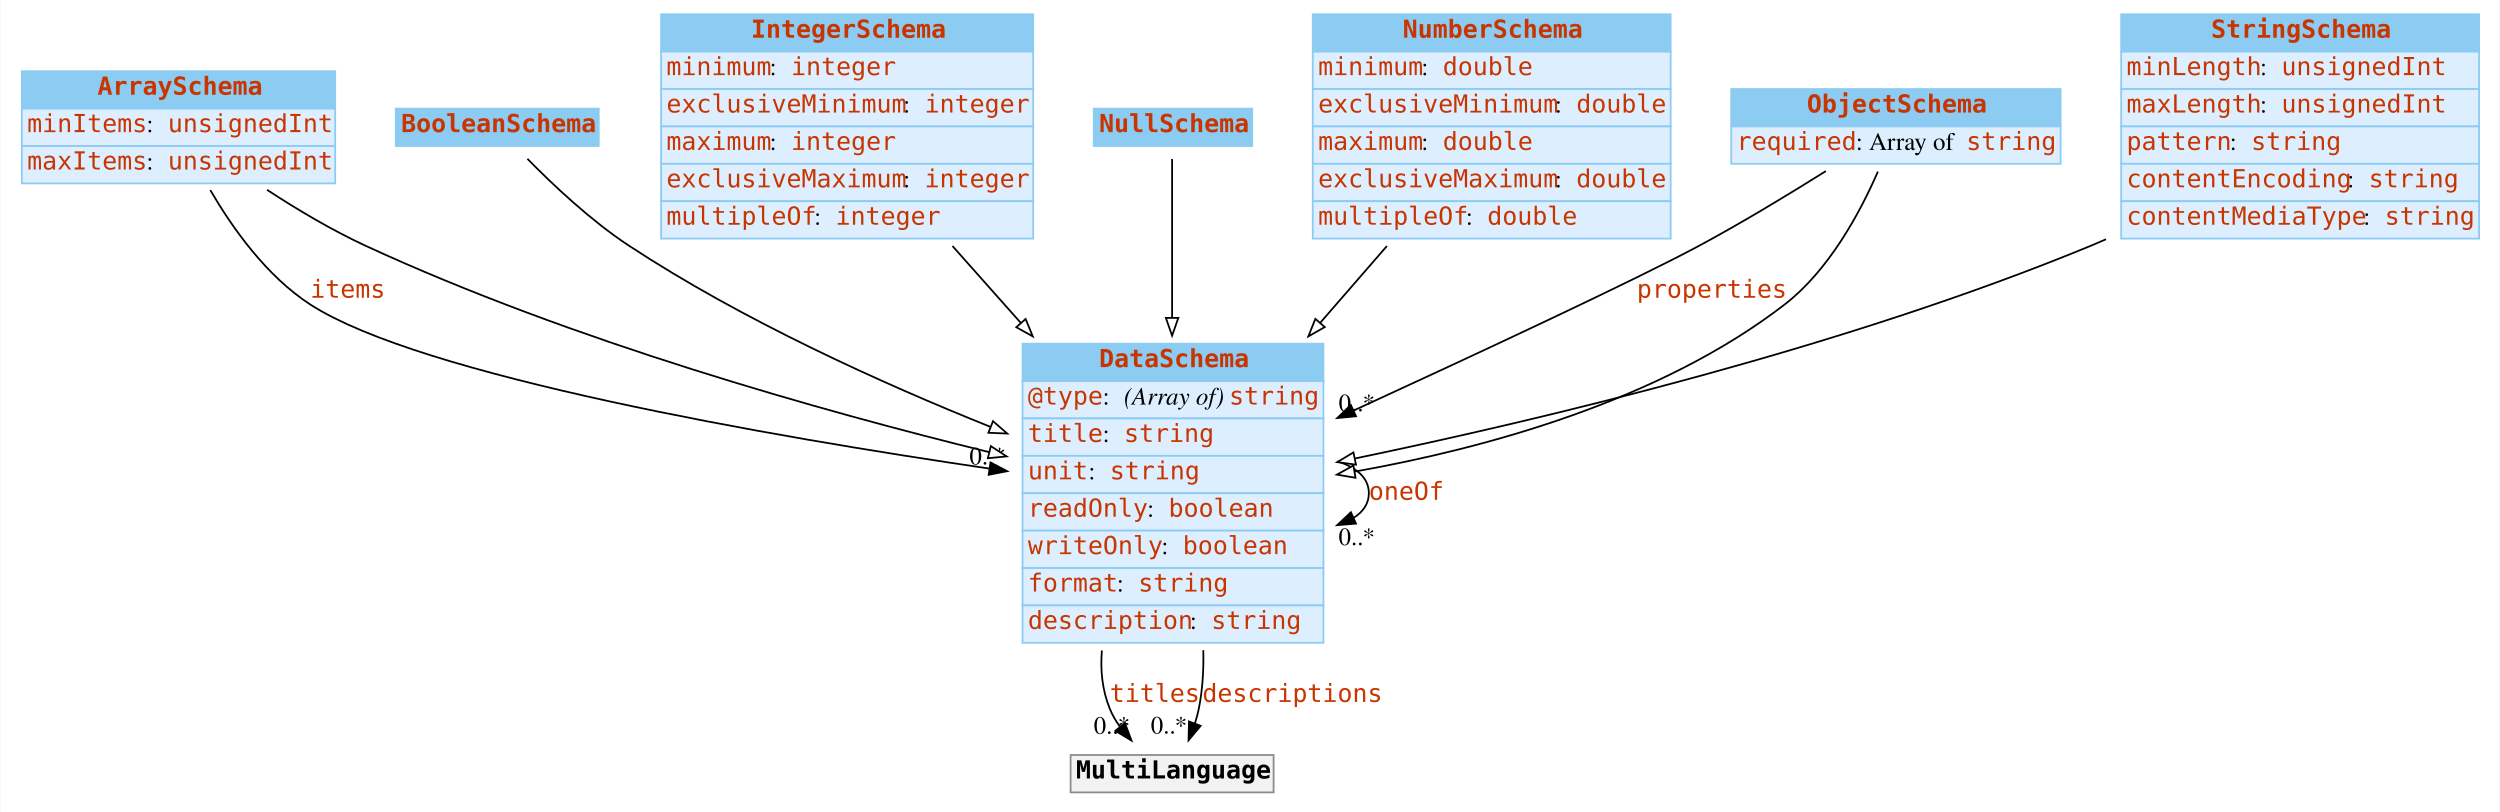
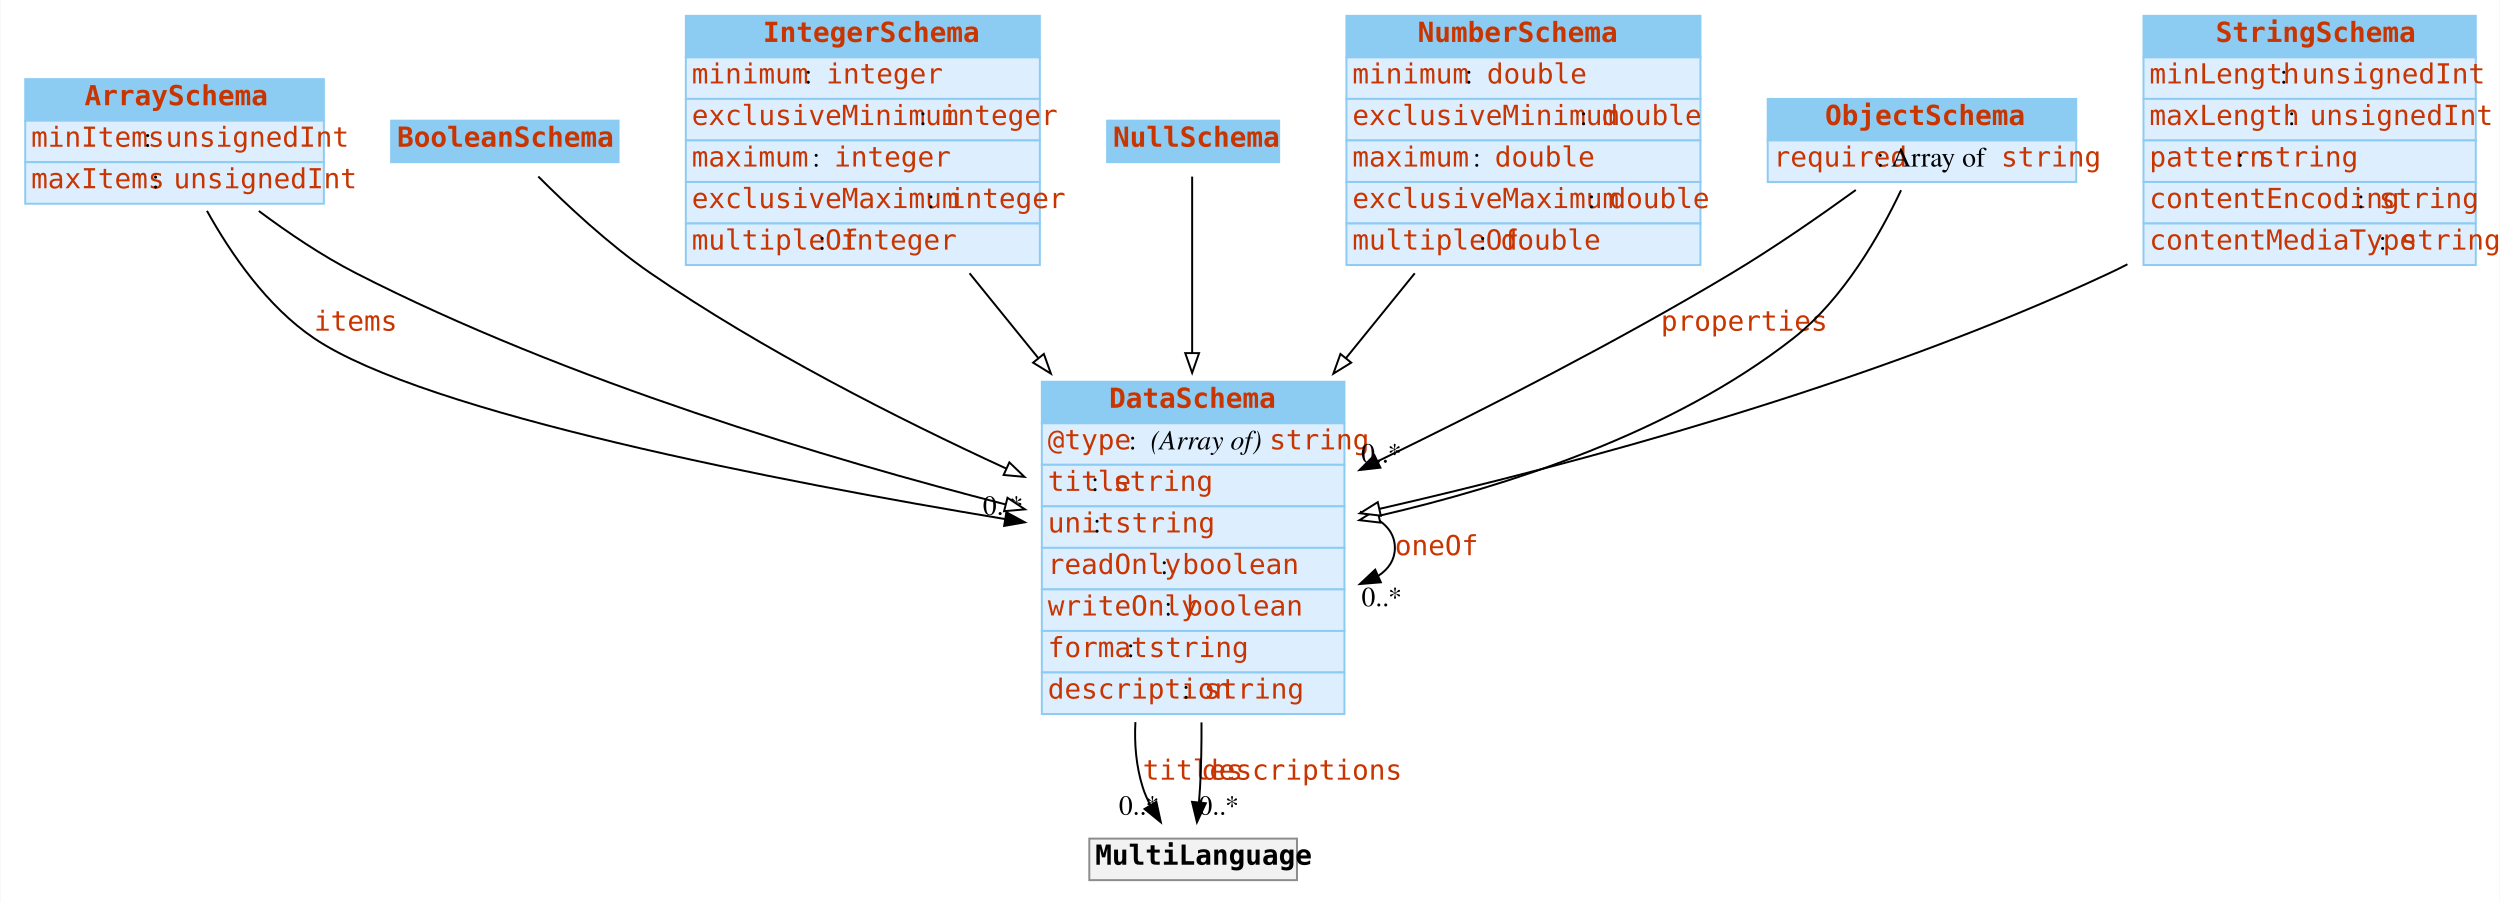
- <svg xmlns="http://www.w3.org/2000/svg" width="1404pt" height="456pt" viewBox="0.00 0.00 1403.50 456.00">
+ <svg xmlns="http://www.w3.org/2000/svg" width="1264pt" height="456pt" viewBox="0.00 0.00 1263.50 456.00">
  <g id="graph0" class="graph" transform="scale(1 1) rotate(0) translate(4 452)">
-     <polygon fill="#ffffff" stroke="transparent" points="-4,4 -4,-452 1399.5,-452 1399.5,4 -4,4" />
+     <polygon fill="#ffffff" stroke="transparent" points="-4,4 -4,-452 1259.5,-452 1259.5,4 -4,4" />
    <g id="node1" class="node">
-       <polygon fill="#8ccbf2" stroke="transparent" points="8,-391 8,-412 184,-412 184,-391 8,-391" />
-       <polygon fill="none" stroke="#8ccbf2" points="8,-391 8,-412 184,-412 184,-391 8,-391" />
-       <text text-anchor="start" x="50.5" y="-398.8" font-family="mono" font-weight="bold" font-size="14.00" fill="#c83500">ArraySchema</text>
-       <polygon fill="#ddeeff" stroke="transparent" points="8,-370 8,-391 184,-391 184,-370 8,-370" />
-       <polygon fill="none" stroke="#8ccbf2" points="8,-370 8,-391 184,-391 184,-370 8,-370" />
-       <text text-anchor="start" x="11" y="-377.8" font-family="mono" font-size="14.00" fill="#c83500">minItems</text>
-       <text text-anchor="start" x="78" y="-377.8" font-family="Times,serif" font-size="14.00" fill="#000000"> : </text>
-       <text text-anchor="start" x="90" y="-377.8" font-family="mono" font-size="14.00" fill="#c83500">unsignedInt</text>
-       <polygon fill="#ddeeff" stroke="transparent" points="8,-349 8,-370 184,-370 184,-349 8,-349" />
-       <polygon fill="none" stroke="#8ccbf2" points="8,-349 8,-370 184,-370 184,-349 8,-349" />
-       <text text-anchor="start" x="11" y="-356.8" font-family="mono" font-size="14.00" fill="#c83500">maxItems</text>
-       <text text-anchor="start" x="78" y="-356.8" font-family="Times,serif" font-size="14.00" fill="#000000"> : </text>
-       <text text-anchor="start" x="90" y="-356.8" font-family="mono" font-size="14.00" fill="#c83500">unsignedInt</text>
+       <polygon fill="#8ccbf2" stroke="transparent" points="8.5,-391 8.5,-412 159.5,-412 159.5,-391 8.5,-391" />
+       <polygon fill="none" stroke="#8ccbf2" points="8.5,-391 8.5,-412 159.5,-412 159.5,-391 8.5,-391" />
+       <text text-anchor="start" x="38.5" y="-398.8" font-family="mono" font-weight="bold" font-size="14.00" fill="#c83500">ArraySchema</text>
+       <polygon fill="#ddeeff" stroke="transparent" points="8.5,-370 8.5,-391 159.5,-391 159.5,-370 8.5,-370" />
+       <polygon fill="none" stroke="#8ccbf2" points="8.5,-370 8.5,-391 159.5,-391 159.5,-370 8.5,-370" />
+       <text text-anchor="start" x="11.5" y="-377.8" font-family="mono" font-size="14.00" fill="#c83500">minItems</text>
+       <text text-anchor="start" x="68.5" y="-377.8" font-family="Times,serif" font-size="14.00" fill="#000000"> : </text>
+       <text text-anchor="start" x="79.5" y="-377.8" font-family="mono" font-size="14.00" fill="#c83500">unsignedInt</text>
+       <polygon fill="#ddeeff" stroke="transparent" points="8.5,-349 8.5,-370 159.5,-370 159.5,-349 8.5,-349" />
+       <polygon fill="none" stroke="#8ccbf2" points="8.5,-349 8.5,-370 159.5,-370 159.5,-349 8.5,-349" />
+       <text text-anchor="start" x="11.5" y="-356.8" font-family="mono" font-size="14.00" fill="#c83500">maxItems</text>
+       <text text-anchor="start" x="72.5" y="-356.8" font-family="Times,serif" font-size="14.00" fill="#000000"> : </text>
+       <text text-anchor="start" x="83.5" y="-356.8" font-family="mono" font-size="14.00" fill="#c83500">unsignedInt</text>
    </g>
    <g id="node3" class="node">
-       <polygon fill="#8ccbf2" stroke="transparent" points="570,-238 570,-259 739,-259 739,-238 570,-238" />
-       <polygon fill="none" stroke="#8ccbf2" points="570,-238 570,-259 739,-259 739,-238 570,-238" />
-       <text text-anchor="start" x="613" y="-245.8" font-family="mono" font-weight="bold" font-size="14.00" fill="#c83500">DataSchema</text>
-       <polygon fill="#ddeeff" stroke="transparent" points="570,-217 570,-238 739,-238 739,-217 570,-217" />
-       <polygon fill="none" stroke="#8ccbf2" points="570,-217 570,-238 739,-238 739,-217 570,-217" />
-       <text text-anchor="start" x="573" y="-224.8" font-family="mono" font-size="14.00" fill="#c83500">@type</text>
-       <text text-anchor="start" x="615" y="-224.8" font-family="Times,serif" font-size="14.00" fill="#000000"> : </text>
-       <text text-anchor="start" x="627" y="-224.8" font-family="Times,serif" font-style="italic" font-size="14.00" fill="#000000">(Array of) </text>
-       <text text-anchor="start" x="686" y="-224.8" font-family="mono" font-size="14.00" fill="#c83500">string</text>
-       <polygon fill="#ddeeff" stroke="transparent" points="570,-196 570,-217 739,-217 739,-196 570,-196" />
-       <polygon fill="none" stroke="#8ccbf2" points="570,-196 570,-217 739,-217 739,-196 570,-196" />
-       <text text-anchor="start" x="573" y="-203.8" font-family="mono" font-size="14.00" fill="#c83500">title</text>
-       <text text-anchor="start" x="615" y="-203.8" font-family="Times,serif" font-size="14.00" fill="#000000"> : </text>
-       <text text-anchor="start" x="627" y="-203.8" font-family="mono" font-size="14.00" fill="#c83500">string</text>
-       <polygon fill="#ddeeff" stroke="transparent" points="570,-175 570,-196 739,-196 739,-175 570,-175" />
-       <polygon fill="none" stroke="#8ccbf2" points="570,-175 570,-196 739,-196 739,-175 570,-175" />
-       <text text-anchor="start" x="573" y="-182.8" font-family="mono" font-size="14.00" fill="#c83500">unit</text>
-       <text text-anchor="start" x="607" y="-182.8" font-family="Times,serif" font-size="14.00" fill="#000000"> : </text>
-       <text text-anchor="start" x="619" y="-182.8" font-family="mono" font-size="14.00" fill="#c83500">string</text>
-       <polygon fill="#ddeeff" stroke="transparent" points="570,-154 570,-175 739,-175 739,-154 570,-154" />
-       <polygon fill="none" stroke="#8ccbf2" points="570,-154 570,-175 739,-175 739,-154 570,-154" />
-       <text text-anchor="start" x="573" y="-161.8" font-family="mono" font-size="14.00" fill="#c83500">readOnly</text>
-       <text text-anchor="start" x="640" y="-161.8" font-family="Times,serif" font-size="14.00" fill="#000000"> : </text>
-       <text text-anchor="start" x="652" y="-161.8" font-family="mono" font-size="14.00" fill="#c83500">boolean</text>
-       <polygon fill="#ddeeff" stroke="transparent" points="570,-133 570,-154 739,-154 739,-133 570,-133" />
-       <polygon fill="none" stroke="#8ccbf2" points="570,-133 570,-154 739,-154 739,-133 570,-133" />
-       <text text-anchor="start" x="573" y="-140.8" font-family="mono" font-size="14.00" fill="#c83500">writeOnly</text>
-       <text text-anchor="start" x="648" y="-140.8" font-family="Times,serif" font-size="14.00" fill="#000000"> : </text>
-       <text text-anchor="start" x="660" y="-140.8" font-family="mono" font-size="14.00" fill="#c83500">boolean</text>
-       <polygon fill="#ddeeff" stroke="transparent" points="570,-112 570,-133 739,-133 739,-112 570,-112" />
-       <polygon fill="none" stroke="#8ccbf2" points="570,-112 570,-133 739,-133 739,-112 570,-112" />
-       <text text-anchor="start" x="573" y="-119.8" font-family="mono" font-size="14.00" fill="#c83500">format</text>
-       <text text-anchor="start" x="623" y="-119.8" font-family="Times,serif" font-size="14.00" fill="#000000"> : </text>
-       <text text-anchor="start" x="635" y="-119.8" font-family="mono" font-size="14.00" fill="#c83500">string</text>
-       <polygon fill="#ddeeff" stroke="transparent" points="570,-91 570,-112 739,-112 739,-91 570,-91" />
-       <polygon fill="none" stroke="#8ccbf2" points="570,-91 570,-112 739,-112 739,-91 570,-91" />
-       <text text-anchor="start" x="573" y="-98.8" font-family="mono" font-size="14.00" fill="#c83500">description</text>
-       <text text-anchor="start" x="664" y="-98.8" font-family="Times,serif" font-size="14.00" fill="#000000"> : </text>
-       <text text-anchor="start" x="676" y="-98.8" font-family="mono" font-size="14.00" fill="#c83500">string</text>
+       <polygon fill="#8ccbf2" stroke="transparent" points="522.5,-238 522.5,-259 675.5,-259 675.5,-238 522.5,-238" />
+       <polygon fill="none" stroke="#8ccbf2" points="522.5,-238 522.5,-259 675.5,-259 675.5,-238 522.5,-238" />
+       <text text-anchor="start" x="556.5" y="-245.8" font-family="mono" font-weight="bold" font-size="14.00" fill="#c83500">DataSchema</text>
+       <polygon fill="#ddeeff" stroke="transparent" points="522.5,-217 522.5,-238 675.5,-238 675.5,-217 522.5,-217" />
+       <polygon fill="none" stroke="#8ccbf2" points="522.5,-217 522.5,-238 675.5,-238 675.5,-217 522.5,-217" />
+       <text text-anchor="start" x="525.5" y="-224.8" font-family="mono" font-size="14.00" fill="#c83500">@type</text>
+       <text text-anchor="start" x="566.5" y="-224.8" font-family="Times,serif" font-size="14.00" fill="#000000"> : </text>
+       <text text-anchor="start" x="577.5" y="-224.8" font-family="Times,serif" font-style="italic" font-size="14.00" fill="#000000">(Array of) </text>
+       <text text-anchor="start" x="637.5" y="-224.8" font-family="mono" font-size="14.00" fill="#c83500">string</text>
+       <polygon fill="#ddeeff" stroke="transparent" points="522.5,-196 522.5,-217 675.5,-217 675.5,-196 522.5,-196" />
+       <polygon fill="none" stroke="#8ccbf2" points="522.5,-196 522.5,-217 675.5,-217 675.5,-196 522.5,-196" />
+       <text text-anchor="start" x="525.5" y="-203.8" font-family="mono" font-size="14.00" fill="#c83500">title</text>
+       <text text-anchor="start" x="547.5" y="-203.8" font-family="Times,serif" font-size="14.00" fill="#000000"> : </text>
+       <text text-anchor="start" x="558.5" y="-203.8" font-family="mono" font-size="14.00" fill="#c83500">string</text>
+       <polygon fill="#ddeeff" stroke="transparent" points="522.5,-175 522.5,-196 675.5,-196 675.5,-175 522.5,-175" />
+       <polygon fill="none" stroke="#8ccbf2" points="522.5,-175 522.5,-196 675.5,-196 675.5,-175 522.5,-175" />
+       <text text-anchor="start" x="525.5" y="-182.8" font-family="mono" font-size="14.00" fill="#c83500">unit</text>
+       <text text-anchor="start" x="548.5" y="-182.8" font-family="Times,serif" font-size="14.00" fill="#000000"> : </text>
+       <text text-anchor="start" x="559.5" y="-182.8" font-family="mono" font-size="14.00" fill="#c83500">string</text>
+       <polygon fill="#ddeeff" stroke="transparent" points="522.5,-154 522.5,-175 675.5,-175 675.5,-154 522.5,-154" />
+       <polygon fill="none" stroke="#8ccbf2" points="522.5,-154 522.5,-175 675.5,-175 675.5,-154 522.5,-154" />
+       <text text-anchor="start" x="525.5" y="-161.8" font-family="mono" font-size="14.00" fill="#c83500">readOnly</text>
+       <text text-anchor="start" x="582.5" y="-161.8" font-family="Times,serif" font-size="14.00" fill="#000000"> : </text>
+       <text text-anchor="start" x="593.5" y="-161.8" font-family="mono" font-size="14.00" fill="#c83500">boolean</text>
+       <polygon fill="#ddeeff" stroke="transparent" points="522.5,-133 522.5,-154 675.5,-154 675.5,-133 522.5,-133" />
+       <polygon fill="none" stroke="#8ccbf2" points="522.5,-133 522.5,-154 675.5,-154 675.5,-133 522.5,-133" />
+       <text text-anchor="start" x="525.5" y="-140.8" font-family="mono" font-size="14.00" fill="#c83500">writeOnly</text>
+       <text text-anchor="start" x="584.5" y="-140.8" font-family="Times,serif" font-size="14.00" fill="#000000"> : </text>
+       <text text-anchor="start" x="595.5" y="-140.8" font-family="mono" font-size="14.00" fill="#c83500">boolean</text>
+       <polygon fill="#ddeeff" stroke="transparent" points="522.5,-112 522.5,-133 675.5,-133 675.5,-112 522.5,-112" />
+       <polygon fill="none" stroke="#8ccbf2" points="522.5,-112 522.5,-133 675.5,-133 675.5,-112 522.5,-112" />
+       <text text-anchor="start" x="525.5" y="-119.8" font-family="mono" font-size="14.00" fill="#c83500">format</text>
+       <text text-anchor="start" x="565.5" y="-119.8" font-family="Times,serif" font-size="14.00" fill="#000000"> : </text>
+       <text text-anchor="start" x="576.5" y="-119.8" font-family="mono" font-size="14.00" fill="#c83500">string</text>
+       <polygon fill="#ddeeff" stroke="transparent" points="522.5,-91 522.5,-112 675.5,-112 675.5,-91 522.5,-91" />
+       <polygon fill="none" stroke="#8ccbf2" points="522.5,-91 522.5,-112 675.5,-112 675.5,-91 522.5,-91" />
+       <text text-anchor="start" x="525.5" y="-98.8" font-family="mono" font-size="14.00" fill="#c83500">description</text>
+       <text text-anchor="start" x="593.5" y="-98.8" font-family="Times,serif" font-size="14.00" fill="#000000"> : </text>
+       <text text-anchor="start" x="604.5" y="-98.8" font-family="mono" font-size="14.00" fill="#c83500">string</text>
    </g>
    <g id="edge4" class="edge">
-       <path fill="none" stroke="#000000" d="M113.849,-345.231C126.571,-323.392 145.708,-296.731 170,-281 231.976,-240.866 428.487,-206.891 551.224,-188.863" />
-       <polygon fill="#000000" stroke="#000000" points="552.005,-192.286 561.396,-187.381 550.995,-185.359 552.005,-192.286" />
-       <text text-anchor="start" x="170" y="-284.8" font-family="mono" font-size="14.00" fill="#c83500">items</text>
-       <text text-anchor="middle" x="550.396" y="-191.181" font-family="Times,serif" font-size="14.00" fill="#000000">0..*</text>
+       <path fill="none" stroke="#000000" d="M100.395,-345.391C112.509,-323.616 130.854,-296.965 154.5,-281 210.845,-242.957 391.097,-208.295 503.862,-189.57" />
+       <polygon fill="#000000" stroke="#000000" points="504.584,-192.998 513.882,-187.918 503.446,-186.091 504.584,-192.998" />
+       <text text-anchor="start" x="154.5" y="-284.8" font-family="mono" font-size="14.00" fill="#c83500">items</text>
+       <text text-anchor="middle" x="502.882" y="-191.718" font-family="Times,serif" font-size="14.00" fill="#000000">0..*</text>
    </g>
    <g id="edge6" class="edge">
-       <path fill="none" stroke="#000000" d="M145.694,-345.403C162.679,-334.306 182.155,-322.707 201,-314 316.401,-260.677 457.545,-221.081 551.303,-198.069" />
-       <polygon fill="#ffffff" stroke="#000000" points="552.188,-201.456 561.076,-195.689 550.532,-194.655 552.188,-201.456" />
+       <path fill="none" stroke="#000000" d="M126.607,-345.335C141.46,-334.233 158.618,-322.649 175.5,-314 282.759,-259.048 416.261,-219.475 504.26,-196.93" />
+       <polygon fill="#ffffff" stroke="#000000" points="505.131,-200.32 513.961,-194.466 503.408,-193.535 505.131,-200.32" />
    </g>
    <g id="node2" class="node">
-       <polygon fill="#8ccbf2" stroke="transparent" points="218,-370 218,-391 332,-391 332,-370 218,-370" />
-       <polygon fill="none" stroke="#8ccbf2" points="218,-370 218,-391 332,-391 332,-370 218,-370" />
-       <text text-anchor="start" x="221" y="-377.8" font-family="mono" font-weight="bold" font-size="14.00" fill="#c83500">BooleanSchema</text>
+       <polygon fill="#8ccbf2" stroke="transparent" points="193.5,-370 193.5,-391 308.5,-391 308.5,-370 193.5,-370" />
+       <polygon fill="none" stroke="#8ccbf2" points="193.5,-370 193.5,-391 308.5,-391 308.5,-370 193.5,-370" />
+       <text text-anchor="start" x="196.5" y="-377.8" font-family="mono" font-weight="bold" font-size="14.00" fill="#c83500">BooleanSchema</text>
    </g>
    <g id="edge7" class="edge">
-       <path fill="none" stroke="#000000" d="M291.956,-362.812C306.185,-348.284 327.569,-328.093 349,-314 412.589,-272.184 490.81,-236.815 552.116,-212.219" />
-       <polygon fill="#ffffff" stroke="#000000" points="553.422,-215.467 561.42,-208.517 550.834,-208.963 553.422,-215.467" />
+       <path fill="none" stroke="#000000" d="M267.907,-362.758C282.227,-348.388 303.512,-328.44 324.5,-314 380.996,-275.13 449.851,-240.245 504.403,-215.145" />
+       <polygon fill="#ffffff" stroke="#000000" points="506.081,-218.227 513.722,-210.888 503.172,-211.86 506.081,-218.227" />
    </g>
    <g id="edge1" class="edge">
-       <path fill="none" stroke="#000000" d="M746.702,-192.923C757.485,-189.615 764.5,-183.641 764.5,-175 764.5,-169.195 761.333,-164.593 755.985,-161.195" />
-       <polygon fill="#000000" stroke="#000000" points="757.262,-157.933 746.702,-157.077 754.424,-164.331 757.262,-157.933" />
-       <text text-anchor="start" x="764.5" y="-171.3" font-family="mono" font-size="14.00" fill="#c83500">oneOf</text>
-       <text text-anchor="middle" x="757.702" y="-145.877" font-family="Times,serif" font-size="14.00" fill="#000000">0..*</text>
+       <path fill="none" stroke="#000000" d="M683.336,-193.288C693.989,-190.065 701,-183.969 701,-175 701,-168.974 697.835,-164.245 692.527,-160.813" />
+       <polygon fill="#000000" stroke="#000000" points="693.894,-157.59 683.336,-156.712 691.042,-163.983 693.894,-157.59" />
+       <text text-anchor="start" x="701" y="-171.3" font-family="mono" font-size="14.00" fill="#c83500">oneOf</text>
+       <text text-anchor="middle" x="694.336" y="-145.512" font-family="Times,serif" font-size="14.00" fill="#000000">0..*</text>
    </g>
    <g id="node9" class="node">
-       <polygon fill="#f2f2f2" stroke="transparent" points="597,-7 597,-28 711,-28 711,-7 597,-7" />
-       <polygon fill="none" stroke="#8c8c8c" points="597,-7 597,-28 711,-28 711,-7 597,-7" />
-       <text text-anchor="start" x="600" y="-14.8" font-family="mono" font-weight="bold" font-size="14.00" fill="#000000">MultiLanguage</text>
+       <polygon fill="#f2f2f2" stroke="transparent" points="546.5,-7 546.5,-28 651.5,-28 651.5,-7 546.5,-7" />
+       <polygon fill="none" stroke="#8c8c8c" points="546.5,-7 546.5,-28 651.5,-28 651.5,-7 546.5,-7" />
+       <text text-anchor="start" x="549.5" y="-14.8" font-family="mono" font-weight="bold" font-size="14.00" fill="#000000">MultiLanguage</text>
    </g>
    <g id="edge2" class="edge">
-       <path fill="none" stroke="#000000" d="M614.569,-86.697C613.648,-75.568 614.764,-64.435 619,-54 620.428,-50.482 622.384,-47.118 624.646,-43.959" />
-       <polygon fill="#000000" stroke="#000000" points="627.479,-46.027 631.199,-36.107 622.105,-41.542 627.479,-46.027" />
-       <text text-anchor="start" x="619" y="-57.8" font-family="mono" font-size="14.00" fill="#c83500">titles</text>
-       <text text-anchor="middle" x="620.199" y="-39.907" font-family="Times,serif" font-size="14.00" fill="#000000">0..*</text>
+       <path fill="none" stroke="#000000" d="M569.808,-86.902C569.237,-75.74 570.198,-64.542 573.5,-54 574.478,-50.878 575.832,-47.788 577.41,-44.809" />
+       <polygon fill="#000000" stroke="#000000" points="580.398,-46.631 582.656,-36.28 574.436,-42.964 580.398,-46.631" />
+       <text text-anchor="start" x="573.5" y="-57.8" font-family="mono" font-size="14.00" fill="#c83500">titles</text>
+       <text text-anchor="middle" x="571.656" y="-40.08" font-family="Times,serif" font-size="14.00" fill="#000000">0..*</text>
    </g>
    <g id="edge3" class="edge">
-       <path fill="none" stroke="#000000" d="M671.524,-86.858C671.795,-75.756 671.117,-64.586 669,-54 668.458,-51.292 667.709,-48.534 666.831,-45.809" />
-       <polygon fill="#000000" stroke="#000000" points="670.03,-44.371 663.234,-36.243 663.477,-46.835 670.03,-44.371" />
-       <text text-anchor="start" x="671" y="-57.8" font-family="mono" font-size="14.00" fill="#c83500">descriptions</text>
-       <text text-anchor="middle" x="652.234" y="-40.043" font-family="Times,serif" font-size="14.00" fill="#000000">0..*</text>
+       <path fill="none" stroke="#000000" d="M603.229,-86.756C603.287,-75.723 603.087,-64.598 602.5,-54 602.365,-51.563 602.179,-49.038 601.961,-46.506" />
+       <polygon fill="#000000" stroke="#000000" points="605.415,-45.879 600.928,-36.282 598.451,-46.583 605.415,-45.879" />
+       <text text-anchor="start" x="603.5" y="-57.8" font-family="mono" font-size="14.00" fill="#c83500">descriptions</text>
+       <text text-anchor="middle" x="611.928" y="-40.081" font-family="Times,serif" font-size="14.00" fill="#000000">0..*</text>
    </g>
    <g id="node4" class="node">
-       <polygon fill="#8ccbf2" stroke="transparent" points="367,-423 367,-444 576,-444 576,-423 367,-423" />
-       <polygon fill="none" stroke="#8ccbf2" points="367,-423 367,-444 576,-444 576,-423 367,-423" />
-       <text text-anchor="start" x="417.5" y="-430.8" font-family="mono" font-weight="bold" font-size="14.00" fill="#c83500">IntegerSchema</text>
-       <polygon fill="#ddeeff" stroke="transparent" points="367,-402 367,-423 576,-423 576,-402 367,-402" />
-       <polygon fill="none" stroke="#8ccbf2" points="367,-402 367,-423 576,-423 576,-402 367,-402" />
-       <text text-anchor="start" x="370" y="-409.8" font-family="mono" font-size="14.00" fill="#c83500">minimum</text>
-       <text text-anchor="start" x="428" y="-409.8" font-family="Times,serif" font-size="14.00" fill="#000000"> : </text>
-       <text text-anchor="start" x="440" y="-409.8" font-family="mono" font-size="14.00" fill="#c83500">integer</text>
-       <polygon fill="#ddeeff" stroke="transparent" points="367,-381 367,-402 576,-402 576,-381 367,-381" />
-       <polygon fill="none" stroke="#8ccbf2" points="367,-381 367,-402 576,-402 576,-381 367,-381" />
-       <text text-anchor="start" x="370" y="-388.8" font-family="mono" font-size="14.00" fill="#c83500">exclusiveMinimum</text>
-       <text text-anchor="start" x="503" y="-388.8" font-family="Times,serif" font-size="14.00" fill="#000000"> : </text>
-       <text text-anchor="start" x="515" y="-388.8" font-family="mono" font-size="14.00" fill="#c83500">integer</text>
-       <polygon fill="#ddeeff" stroke="transparent" points="367,-360 367,-381 576,-381 576,-360 367,-360" />
-       <polygon fill="none" stroke="#8ccbf2" points="367,-360 367,-381 576,-381 576,-360 367,-360" />
-       <text text-anchor="start" x="370" y="-367.8" font-family="mono" font-size="14.00" fill="#c83500">maximum</text>
-       <text text-anchor="start" x="428" y="-367.8" font-family="Times,serif" font-size="14.00" fill="#000000"> : </text>
-       <text text-anchor="start" x="440" y="-367.8" font-family="mono" font-size="14.00" fill="#c83500">integer</text>
-       <polygon fill="#ddeeff" stroke="transparent" points="367,-339 367,-360 576,-360 576,-339 367,-339" />
-       <polygon fill="none" stroke="#8ccbf2" points="367,-339 367,-360 576,-360 576,-339 367,-339" />
-       <text text-anchor="start" x="370" y="-346.8" font-family="mono" font-size="14.00" fill="#c83500">exclusiveMaximum</text>
-       <text text-anchor="start" x="503" y="-346.8" font-family="Times,serif" font-size="14.00" fill="#000000"> : </text>
-       <text text-anchor="start" x="515" y="-346.8" font-family="mono" font-size="14.00" fill="#c83500">integer</text>
-       <polygon fill="#ddeeff" stroke="transparent" points="367,-318 367,-339 576,-339 576,-318 367,-318" />
-       <polygon fill="none" stroke="#8ccbf2" points="367,-318 367,-339 576,-339 576,-318 367,-318" />
-       <text text-anchor="start" x="370" y="-325.8" font-family="mono" font-size="14.00" fill="#c83500">multipleOf</text>
-       <text text-anchor="start" x="453" y="-325.8" font-family="Times,serif" font-size="14.00" fill="#000000"> : </text>
-       <text text-anchor="start" x="465" y="-325.8" font-family="mono" font-size="14.00" fill="#c83500">integer</text>
+       <polygon fill="#8ccbf2" stroke="transparent" points="342.5,-423 342.5,-444 521.5,-444 521.5,-423 342.5,-423" />
+       <polygon fill="none" stroke="#8ccbf2" points="342.5,-423 342.5,-444 521.5,-444 521.5,-423 342.5,-423" />
+       <text text-anchor="start" x="381.5" y="-430.8" font-family="mono" font-weight="bold" font-size="14.00" fill="#c83500">IntegerSchema</text>
+       <polygon fill="#ddeeff" stroke="transparent" points="342.5,-402 342.5,-423 521.5,-423 521.5,-402 342.5,-402" />
+       <polygon fill="none" stroke="#8ccbf2" points="342.5,-402 342.5,-423 521.5,-423 521.5,-402 342.5,-402" />
+       <text text-anchor="start" x="345.5" y="-409.8" font-family="mono" font-size="14.00" fill="#c83500">minimum</text>
+       <text text-anchor="start" x="402.5" y="-409.8" font-family="Times,serif" font-size="14.00" fill="#000000"> : </text>
+       <text text-anchor="start" x="413.5" y="-409.8" font-family="mono" font-size="14.00" fill="#c83500">integer</text>
+       <polygon fill="#ddeeff" stroke="transparent" points="342.5,-381 342.5,-402 521.5,-402 521.5,-381 342.5,-381" />
+       <polygon fill="none" stroke="#8ccbf2" points="342.5,-381 342.5,-402 521.5,-402 521.5,-381 342.5,-381" />
+       <text text-anchor="start" x="345.5" y="-388.8" font-family="mono" font-size="14.00" fill="#c83500">exclusiveMinimum</text>
+       <text text-anchor="start" x="460.5" y="-388.8" font-family="Times,serif" font-size="14.00" fill="#000000"> : </text>
+       <text text-anchor="start" x="471.5" y="-388.8" font-family="mono" font-size="14.00" fill="#c83500">integer</text>
+       <polygon fill="#ddeeff" stroke="transparent" points="342.5,-360 342.5,-381 521.5,-381 521.5,-360 342.5,-360" />
+       <polygon fill="none" stroke="#8ccbf2" points="342.5,-360 342.5,-381 521.5,-381 521.5,-360 342.5,-360" />
+       <text text-anchor="start" x="345.5" y="-367.8" font-family="mono" font-size="14.00" fill="#c83500">maximum</text>
+       <text text-anchor="start" x="406.5" y="-367.8" font-family="Times,serif" font-size="14.00" fill="#000000"> : </text>
+       <text text-anchor="start" x="417.5" y="-367.8" font-family="mono" font-size="14.00" fill="#c83500">integer</text>
+       <polygon fill="#ddeeff" stroke="transparent" points="342.5,-339 342.5,-360 521.5,-360 521.5,-339 342.5,-339" />
+       <polygon fill="none" stroke="#8ccbf2" points="342.5,-339 342.5,-360 521.5,-360 521.5,-339 342.5,-339" />
+       <text text-anchor="start" x="345.5" y="-346.8" font-family="mono" font-size="14.00" fill="#c83500">exclusiveMaximum</text>
+       <text text-anchor="start" x="464.5" y="-346.8" font-family="Times,serif" font-size="14.00" fill="#000000"> : </text>
+       <text text-anchor="start" x="475.5" y="-346.8" font-family="mono" font-size="14.00" fill="#c83500">integer</text>
+       <polygon fill="#ddeeff" stroke="transparent" points="342.5,-318 342.5,-339 521.5,-339 521.5,-318 342.5,-318" />
+       <polygon fill="none" stroke="#8ccbf2" points="342.5,-318 342.5,-339 521.5,-339 521.5,-318 342.5,-318" />
+       <text text-anchor="start" x="345.5" y="-325.8" font-family="mono" font-size="14.00" fill="#c83500">multipleOf</text>
+       <text text-anchor="start" x="409.5" y="-325.8" font-family="Times,serif" font-size="14.00" fill="#000000"> : </text>
+       <text text-anchor="start" x="420.5" y="-325.8" font-family="mono" font-size="14.00" fill="#c83500">integer</text>
    </g>
    <g id="edge8" class="edge">
-       <path fill="none" stroke="#000000" d="M530.668,-313.833C542.925,-300.035 556.053,-285.257 569.006,-270.676" />
-       <polygon fill="#ffffff" stroke="#000000" points="571.733,-272.876 575.758,-263.076 566.5,-268.227 571.733,-272.876" />
+       <path fill="none" stroke="#000000" d="M485.951,-313.833C497.034,-300.162 508.897,-285.529 520.612,-271.078" />
+       <polygon fill="#ffffff" stroke="#000000" points="523.52,-273.048 527.099,-263.076 518.083,-268.64 523.52,-273.048" />
    </g>
    <g id="node5" class="node">
-       <polygon fill="#8ccbf2" stroke="transparent" points="610,-370 610,-391 699,-391 699,-370 610,-370" />
-       <polygon fill="none" stroke="#8ccbf2" points="610,-370 610,-391 699,-391 699,-370 610,-370" />
-       <text text-anchor="start" x="613" y="-377.8" font-family="mono" font-weight="bold" font-size="14.00" fill="#c83500">NullSchema</text>
+       <polygon fill="#8ccbf2" stroke="transparent" points="555.5,-370 555.5,-391 642.5,-391 642.5,-370 555.5,-370" />
+       <polygon fill="none" stroke="#8ccbf2" points="555.5,-370 555.5,-391 642.5,-391 642.5,-370 555.5,-370" />
+       <text text-anchor="start" x="558.5" y="-377.8" font-family="mono" font-weight="bold" font-size="14.00" fill="#c83500">NullSchema</text>
    </g>
    <g id="edge9" class="edge">
-       <path fill="none" stroke="#000000" d="M654,-362.719C654,-342.285 654,-307.578 654,-273.525" />
-       <polygon fill="#ffffff" stroke="#000000" points="657.5,-273.474 654,-263.474 650.5,-273.474 657.5,-273.474" />
+       <path fill="none" stroke="#000000" d="M598.5,-362.719C598.5,-342.285 598.5,-307.578 598.5,-273.525" />
+       <polygon fill="#ffffff" stroke="#000000" points="602,-273.474 598.5,-263.474 595,-273.474 602,-273.474" />
    </g>
    <g id="node6" class="node">
-       <polygon fill="#8ccbf2" stroke="transparent" points="733,-423 733,-444 934,-444 934,-423 733,-423" />
-       <polygon fill="none" stroke="#8ccbf2" points="733,-423 733,-444 934,-444 934,-423 733,-423" />
-       <text text-anchor="start" x="783.5" y="-430.8" font-family="mono" font-weight="bold" font-size="14.00" fill="#c83500">NumberSchema</text>
-       <polygon fill="#ddeeff" stroke="transparent" points="733,-402 733,-423 934,-423 934,-402 733,-402" />
-       <polygon fill="none" stroke="#8ccbf2" points="733,-402 733,-423 934,-423 934,-402 733,-402" />
-       <text text-anchor="start" x="736" y="-409.8" font-family="mono" font-size="14.00" fill="#c83500">minimum</text>
-       <text text-anchor="start" x="794" y="-409.8" font-family="Times,serif" font-size="14.00" fill="#000000"> : </text>
-       <text text-anchor="start" x="806" y="-409.8" font-family="mono" font-size="14.00" fill="#c83500">double</text>
-       <polygon fill="#ddeeff" stroke="transparent" points="733,-381 733,-402 934,-402 934,-381 733,-381" />
-       <polygon fill="none" stroke="#8ccbf2" points="733,-381 733,-402 934,-402 934,-381 733,-381" />
-       <text text-anchor="start" x="736" y="-388.8" font-family="mono" font-size="14.00" fill="#c83500">exclusiveMinimum</text>
-       <text text-anchor="start" x="869" y="-388.8" font-family="Times,serif" font-size="14.00" fill="#000000"> : </text>
-       <text text-anchor="start" x="881" y="-388.8" font-family="mono" font-size="14.00" fill="#c83500">double</text>
-       <polygon fill="#ddeeff" stroke="transparent" points="733,-360 733,-381 934,-381 934,-360 733,-360" />
-       <polygon fill="none" stroke="#8ccbf2" points="733,-360 733,-381 934,-381 934,-360 733,-360" />
-       <text text-anchor="start" x="736" y="-367.8" font-family="mono" font-size="14.00" fill="#c83500">maximum</text>
-       <text text-anchor="start" x="794" y="-367.8" font-family="Times,serif" font-size="14.00" fill="#000000"> : </text>
-       <text text-anchor="start" x="806" y="-367.8" font-family="mono" font-size="14.00" fill="#c83500">double</text>
-       <polygon fill="#ddeeff" stroke="transparent" points="733,-339 733,-360 934,-360 934,-339 733,-339" />
-       <polygon fill="none" stroke="#8ccbf2" points="733,-339 733,-360 934,-360 934,-339 733,-339" />
-       <text text-anchor="start" x="736" y="-346.8" font-family="mono" font-size="14.00" fill="#c83500">exclusiveMaximum</text>
-       <text text-anchor="start" x="869" y="-346.8" font-family="Times,serif" font-size="14.00" fill="#000000"> : </text>
-       <text text-anchor="start" x="881" y="-346.8" font-family="mono" font-size="14.00" fill="#c83500">double</text>
-       <polygon fill="#ddeeff" stroke="transparent" points="733,-318 733,-339 934,-339 934,-318 733,-318" />
-       <polygon fill="none" stroke="#8ccbf2" points="733,-318 733,-339 934,-339 934,-318 733,-318" />
-       <text text-anchor="start" x="736" y="-325.8" font-family="mono" font-size="14.00" fill="#c83500">multipleOf</text>
-       <text text-anchor="start" x="819" y="-325.8" font-family="Times,serif" font-size="14.00" fill="#000000"> : </text>
-       <text text-anchor="start" x="831" y="-325.8" font-family="mono" font-size="14.00" fill="#c83500">double</text>
+       <polygon fill="#8ccbf2" stroke="transparent" points="676.5,-423 676.5,-444 855.5,-444 855.5,-423 676.5,-423" />
+       <polygon fill="none" stroke="#8ccbf2" points="676.5,-423 676.5,-444 855.5,-444 855.5,-423 676.5,-423" />
+       <text text-anchor="start" x="712.5" y="-430.8" font-family="mono" font-weight="bold" font-size="14.00" fill="#c83500">NumberSchema</text>
+       <polygon fill="#ddeeff" stroke="transparent" points="676.5,-402 676.5,-423 855.5,-423 855.5,-402 676.5,-402" />
+       <polygon fill="none" stroke="#8ccbf2" points="676.5,-402 676.5,-423 855.5,-423 855.5,-402 676.5,-402" />
+       <text text-anchor="start" x="679.5" y="-409.8" font-family="mono" font-size="14.00" fill="#c83500">minimum</text>
+       <text text-anchor="start" x="736.5" y="-409.8" font-family="Times,serif" font-size="14.00" fill="#000000"> : </text>
+       <text text-anchor="start" x="747.5" y="-409.8" font-family="mono" font-size="14.00" fill="#c83500">double</text>
+       <polygon fill="#ddeeff" stroke="transparent" points="676.5,-381 676.5,-402 855.5,-402 855.5,-381 676.5,-381" />
+       <polygon fill="none" stroke="#8ccbf2" points="676.5,-381 676.5,-402 855.5,-402 855.5,-381 676.5,-381" />
+       <text text-anchor="start" x="679.5" y="-388.8" font-family="mono" font-size="14.00" fill="#c83500">exclusiveMinimum</text>
+       <text text-anchor="start" x="794.5" y="-388.8" font-family="Times,serif" font-size="14.00" fill="#000000"> : </text>
+       <text text-anchor="start" x="805.5" y="-388.8" font-family="mono" font-size="14.00" fill="#c83500">double</text>
+       <polygon fill="#ddeeff" stroke="transparent" points="676.5,-360 676.5,-381 855.5,-381 855.5,-360 676.5,-360" />
+       <polygon fill="none" stroke="#8ccbf2" points="676.5,-360 676.5,-381 855.5,-381 855.5,-360 676.5,-360" />
+       <text text-anchor="start" x="679.5" y="-367.8" font-family="mono" font-size="14.00" fill="#c83500">maximum</text>
+       <text text-anchor="start" x="740.5" y="-367.8" font-family="Times,serif" font-size="14.00" fill="#000000"> : </text>
+       <text text-anchor="start" x="751.5" y="-367.8" font-family="mono" font-size="14.00" fill="#c83500">double</text>
+       <polygon fill="#ddeeff" stroke="transparent" points="676.5,-339 676.5,-360 855.5,-360 855.5,-339 676.5,-339" />
+       <polygon fill="none" stroke="#8ccbf2" points="676.5,-339 676.5,-360 855.5,-360 855.5,-339 676.5,-339" />
+       <text text-anchor="start" x="679.5" y="-346.8" font-family="mono" font-size="14.00" fill="#c83500">exclusiveMaximum</text>
+       <text text-anchor="start" x="798.5" y="-346.8" font-family="Times,serif" font-size="14.00" fill="#000000"> : </text>
+       <text text-anchor="start" x="809.5" y="-346.8" font-family="mono" font-size="14.00" fill="#c83500">double</text>
+       <polygon fill="#ddeeff" stroke="transparent" points="676.5,-318 676.5,-339 855.5,-339 855.5,-318 676.5,-318" />
+       <polygon fill="none" stroke="#8ccbf2" points="676.5,-318 676.5,-339 855.5,-339 855.5,-318 676.5,-318" />
+       <text text-anchor="start" x="679.5" y="-325.8" font-family="mono" font-size="14.00" fill="#c83500">multipleOf</text>
+       <text text-anchor="start" x="743.5" y="-325.8" font-family="Times,serif" font-size="14.00" fill="#000000"> : </text>
+       <text text-anchor="start" x="754.5" y="-325.8" font-family="mono" font-size="14.00" fill="#c83500">double</text>
    </g>
    <g id="edge10" class="edge">
-       <path fill="none" stroke="#000000" d="M774.636,-313.833C762.647,-300.035 749.806,-285.257 737.136,-270.676" />
-       <polygon fill="#ffffff" stroke="#000000" points="739.733,-268.328 730.532,-263.076 734.449,-272.92 739.733,-268.328" />
+       <path fill="none" stroke="#000000" d="M711.049,-313.833C699.966,-300.162 688.103,-285.529 676.388,-271.078" />
+       <polygon fill="#ffffff" stroke="#000000" points="678.917,-268.64 669.901,-263.076 673.48,-273.048 678.917,-268.64" />
    </g>
    <g id="node7" class="node">
-       <polygon fill="#8ccbf2" stroke="transparent" points="968,-381 968,-402 1153,-402 1153,-381 968,-381" />
-       <polygon fill="none" stroke="#8ccbf2" points="968,-381 968,-402 1153,-402 1153,-381 968,-381" />
-       <text text-anchor="start" x="1010.5" y="-388.8" font-family="mono" font-weight="bold" font-size="14.00" fill="#c83500">ObjectSchema</text>
-       <polygon fill="#ddeeff" stroke="transparent" points="968,-360 968,-381 1153,-381 1153,-360 968,-360" />
-       <polygon fill="none" stroke="#8ccbf2" points="968,-360 968,-381 1153,-381 1153,-360 968,-360" />
-       <text text-anchor="start" x="971" y="-367.8" font-family="mono" font-size="14.00" fill="#c83500">required</text>
-       <text text-anchor="start" x="1038" y="-367.8" font-family="Times,serif" font-size="14.00" fill="#000000"> : Array of </text>
-       <text text-anchor="start" x="1100" y="-367.8" font-family="mono" font-size="14.00" fill="#c83500">string</text>
+       <polygon fill="#8ccbf2" stroke="transparent" points="889.5,-381 889.5,-402 1045.5,-402 1045.5,-381 889.5,-381" />
+       <polygon fill="none" stroke="#8ccbf2" points="889.5,-381 889.5,-402 1045.5,-402 1045.5,-381 889.5,-381" />
+       <text text-anchor="start" x="918.5" y="-388.8" font-family="mono" font-weight="bold" font-size="14.00" fill="#c83500">ObjectSchema</text>
+       <polygon fill="#ddeeff" stroke="transparent" points="889.5,-360 889.5,-381 1045.5,-381 1045.5,-360 889.5,-360" />
+       <polygon fill="none" stroke="#8ccbf2" points="889.5,-360 889.5,-381 1045.5,-381 1045.5,-360 889.5,-360" />
+       <text text-anchor="start" x="892.5" y="-367.8" font-family="mono" font-size="14.00" fill="#c83500">required</text>
+       <text text-anchor="start" x="944.5" y="-367.8" font-family="Times,serif" font-size="14.00" fill="#000000"> : Array of </text>
+       <text text-anchor="start" x="1007.5" y="-367.8" font-family="mono" font-size="14.00" fill="#c83500">string</text>
    </g>
    <g id="edge5" class="edge">
-       <path fill="none" stroke="#000000" d="M1021.143,-355.92C1000.354,-342.864 974.129,-326.965 950,-314 914.403,-294.873 826.863,-254.035 756.157,-221.547" />
-       <polygon fill="#000000" stroke="#000000" points="757.29,-218.216 746.742,-217.225 754.37,-224.578 757.29,-218.216" />
-       <text text-anchor="start" x="915" y="-284.8" font-family="mono" font-size="14.00" fill="#c83500">properties</text>
-       <text text-anchor="middle" x="757.742" y="-221.025" font-family="Times,serif" font-size="14.00" fill="#000000">0..*</text>
+       <path fill="none" stroke="#000000" d="M934.05,-355.948C915.939,-342.825 892.94,-326.856 871.5,-314 813.504,-279.225 745.776,-244.705 692.288,-218.766" />
+       <polygon fill="#000000" stroke="#000000" points="693.68,-215.551 683.153,-214.351 690.634,-221.853 693.68,-215.551" />
+       <text text-anchor="start" x="835.5" y="-284.8" font-family="mono" font-size="14.00" fill="#c83500">properties</text>
+       <text text-anchor="middle" x="694.153" y="-218.151" font-family="Times,serif" font-size="14.00" fill="#000000">0..*</text>
    </g>
    <g id="edge11" class="edge">
-       <path fill="none" stroke="#000000" d="M1050.367,-355.62C1040.506,-332.925 1023.064,-300.346 998,-281 927.955,-226.934 830.16,-200.248 756.739,-187.195" />
-       <polygon fill="#ffffff" stroke="#000000" points="756.995,-183.688 746.546,-185.442 755.809,-190.586 756.995,-183.688" />
+       <path fill="none" stroke="#000000" d="M956.925,-355.833C946.258,-333.285 927.757,-300.803 902.5,-281 841.543,-233.204 757.493,-206.092 693.218,-191.277" />
+       <polygon fill="#ffffff" stroke="#000000" points="693.602,-187.776 683.078,-189.004 692.071,-194.607 693.602,-187.776" />
    </g>
    <g id="node8" class="node">
-       <polygon fill="#8ccbf2" stroke="transparent" points="1187,-423 1187,-444 1388,-444 1388,-423 1187,-423" />
-       <polygon fill="none" stroke="#8ccbf2" points="1187,-423 1187,-444 1388,-444 1388,-423 1187,-423" />
-       <text text-anchor="start" x="1237.5" y="-430.8" font-family="mono" font-weight="bold" font-size="14.00" fill="#c83500">StringSchema</text>
-       <polygon fill="#ddeeff" stroke="transparent" points="1187,-402 1187,-423 1388,-423 1388,-402 1187,-402" />
-       <polygon fill="none" stroke="#8ccbf2" points="1187,-402 1187,-423 1388,-423 1388,-402 1187,-402" />
-       <text text-anchor="start" x="1190" y="-409.8" font-family="mono" font-size="14.00" fill="#c83500">minLength</text>
-       <text text-anchor="start" x="1265" y="-409.8" font-family="Times,serif" font-size="14.00" fill="#000000"> : </text>
-       <text text-anchor="start" x="1277" y="-409.8" font-family="mono" font-size="14.00" fill="#c83500">unsignedInt</text>
-       <polygon fill="#ddeeff" stroke="transparent" points="1187,-381 1187,-402 1388,-402 1388,-381 1187,-381" />
-       <polygon fill="none" stroke="#8ccbf2" points="1187,-381 1187,-402 1388,-402 1388,-381 1187,-381" />
-       <text text-anchor="start" x="1190" y="-388.8" font-family="mono" font-size="14.00" fill="#c83500">maxLength</text>
-       <text text-anchor="start" x="1265" y="-388.8" font-family="Times,serif" font-size="14.00" fill="#000000"> : </text>
-       <text text-anchor="start" x="1277" y="-388.8" font-family="mono" font-size="14.00" fill="#c83500">unsignedInt</text>
-       <polygon fill="#ddeeff" stroke="transparent" points="1187,-360 1187,-381 1388,-381 1388,-360 1187,-360" />
-       <polygon fill="none" stroke="#8ccbf2" points="1187,-360 1187,-381 1388,-381 1388,-360 1187,-360" />
-       <text text-anchor="start" x="1190" y="-367.8" font-family="mono" font-size="14.00" fill="#c83500">pattern</text>
-       <text text-anchor="start" x="1248" y="-367.8" font-family="Times,serif" font-size="14.00" fill="#000000"> : </text>
-       <text text-anchor="start" x="1260" y="-367.8" font-family="mono" font-size="14.00" fill="#c83500">string</text>
-       <polygon fill="#ddeeff" stroke="transparent" points="1187,-339 1187,-360 1388,-360 1388,-339 1187,-339" />
-       <polygon fill="none" stroke="#8ccbf2" points="1187,-339 1187,-360 1388,-360 1388,-339 1187,-339" />
-       <text text-anchor="start" x="1190" y="-346.8" font-family="mono" font-size="14.00" fill="#c83500">contentEncoding</text>
-       <text text-anchor="start" x="1314" y="-346.8" font-family="Times,serif" font-size="14.00" fill="#000000"> : </text>
-       <text text-anchor="start" x="1326" y="-346.8" font-family="mono" font-size="14.00" fill="#c83500">string</text>
-       <polygon fill="#ddeeff" stroke="transparent" points="1187,-318 1187,-339 1388,-339 1388,-318 1187,-318" />
-       <polygon fill="none" stroke="#8ccbf2" points="1187,-318 1187,-339 1388,-339 1388,-318 1187,-318" />
-       <text text-anchor="start" x="1190" y="-325.8" font-family="mono" font-size="14.00" fill="#c83500">contentMediaType</text>
-       <text text-anchor="start" x="1323" y="-325.8" font-family="Times,serif" font-size="14.00" fill="#000000"> : </text>
-       <text text-anchor="start" x="1335" y="-325.8" font-family="mono" font-size="14.00" fill="#c83500">string</text>
+       <polygon fill="#8ccbf2" stroke="transparent" points="1079.5,-423 1079.5,-444 1247.5,-444 1247.5,-423 1079.5,-423" />
+       <polygon fill="none" stroke="#8ccbf2" points="1079.5,-423 1079.5,-444 1247.5,-444 1247.5,-423 1079.5,-423" />
+       <text text-anchor="start" x="1116" y="-430.8" font-family="mono" font-weight="bold" font-size="14.00" fill="#c83500">StringSchema</text>
+       <polygon fill="#ddeeff" stroke="transparent" points="1079.5,-402 1079.5,-423 1247.5,-423 1247.5,-402 1079.5,-402" />
+       <polygon fill="none" stroke="#8ccbf2" points="1079.5,-402 1079.5,-423 1247.5,-423 1247.5,-402 1079.5,-402" />
+       <text text-anchor="start" x="1082.5" y="-409.8" font-family="mono" font-size="14.00" fill="#c83500">minLength</text>
+       <text text-anchor="start" x="1148.5" y="-409.8" font-family="Times,serif" font-size="14.00" fill="#000000"> : </text>
+       <text text-anchor="start" x="1159.5" y="-409.8" font-family="mono" font-size="14.00" fill="#c83500">unsignedInt</text>
+       <polygon fill="#ddeeff" stroke="transparent" points="1079.5,-381 1079.5,-402 1247.5,-402 1247.5,-381 1079.5,-381" />
+       <polygon fill="none" stroke="#8ccbf2" points="1079.5,-381 1079.5,-402 1247.5,-402 1247.5,-381 1079.5,-381" />
+       <text text-anchor="start" x="1082.5" y="-388.8" font-family="mono" font-size="14.00" fill="#c83500">maxLength</text>
+       <text text-anchor="start" x="1152.5" y="-388.8" font-family="Times,serif" font-size="14.00" fill="#000000"> : </text>
+       <text text-anchor="start" x="1163.5" y="-388.8" font-family="mono" font-size="14.00" fill="#c83500">unsignedInt</text>
+       <polygon fill="#ddeeff" stroke="transparent" points="1079.5,-360 1079.5,-381 1247.5,-381 1247.5,-360 1079.5,-360" />
+       <polygon fill="none" stroke="#8ccbf2" points="1079.5,-360 1079.5,-381 1247.5,-381 1247.5,-360 1079.5,-360" />
+       <text text-anchor="start" x="1082.5" y="-367.8" font-family="mono" font-size="14.00" fill="#c83500">pattern</text>
+       <text text-anchor="start" x="1126.5" y="-367.8" font-family="Times,serif" font-size="14.00" fill="#000000"> : </text>
+       <text text-anchor="start" x="1137.5" y="-367.8" font-family="mono" font-size="14.00" fill="#c83500">string</text>
+       <polygon fill="#ddeeff" stroke="transparent" points="1079.5,-339 1079.5,-360 1247.5,-360 1247.5,-339 1079.5,-339" />
+       <polygon fill="none" stroke="#8ccbf2" points="1079.5,-339 1079.5,-360 1247.5,-360 1247.5,-339 1079.5,-339" />
+       <text text-anchor="start" x="1082.5" y="-346.8" font-family="mono" font-size="14.00" fill="#c83500">contentEncoding</text>
+       <text text-anchor="start" x="1187.5" y="-346.8" font-family="Times,serif" font-size="14.00" fill="#000000"> : </text>
+       <text text-anchor="start" x="1198.5" y="-346.8" font-family="mono" font-size="14.00" fill="#c83500">string</text>
+       <polygon fill="#ddeeff" stroke="transparent" points="1079.5,-318 1079.5,-339 1247.5,-339 1247.5,-318 1079.5,-318" />
+       <polygon fill="none" stroke="#8ccbf2" points="1079.5,-318 1079.5,-339 1247.5,-339 1247.5,-318 1079.5,-318" />
+       <text text-anchor="start" x="1082.5" y="-325.8" font-family="mono" font-size="14.00" fill="#c83500">contentMediaType</text>
+       <text text-anchor="start" x="1198.5" y="-325.8" font-family="Times,serif" font-size="14.00" fill="#000000"> : </text>
+       <text text-anchor="start" x="1209.5" y="-325.8" font-family="mono" font-size="14.00" fill="#c83500">string</text>
    </g>
    <g id="edge12" class="edge">
-       <path fill="none" stroke="#000000" d="M1178.477,-317.64C1175.641,-316.378 1172.813,-315.161 1170,-314 1031.682,-256.885 862.82,-216.562 756.813,-194.544" />
-       <polygon fill="#ffffff" stroke="#000000" points="757.254,-191.062 746.754,-192.471 755.841,-197.917 757.254,-191.062" />
+       <path fill="none" stroke="#000000" d="M1071.385,-318.373C1068.419,-316.847 1065.453,-315.385 1062.5,-314 940.427,-256.771 789.266,-216.705 693.332,-194.752" />
+       <polygon fill="#ffffff" stroke="#000000" points="693.884,-191.288 683.357,-192.489 692.335,-198.115 693.884,-191.288" />
    </g>
  </g>
</svg>
